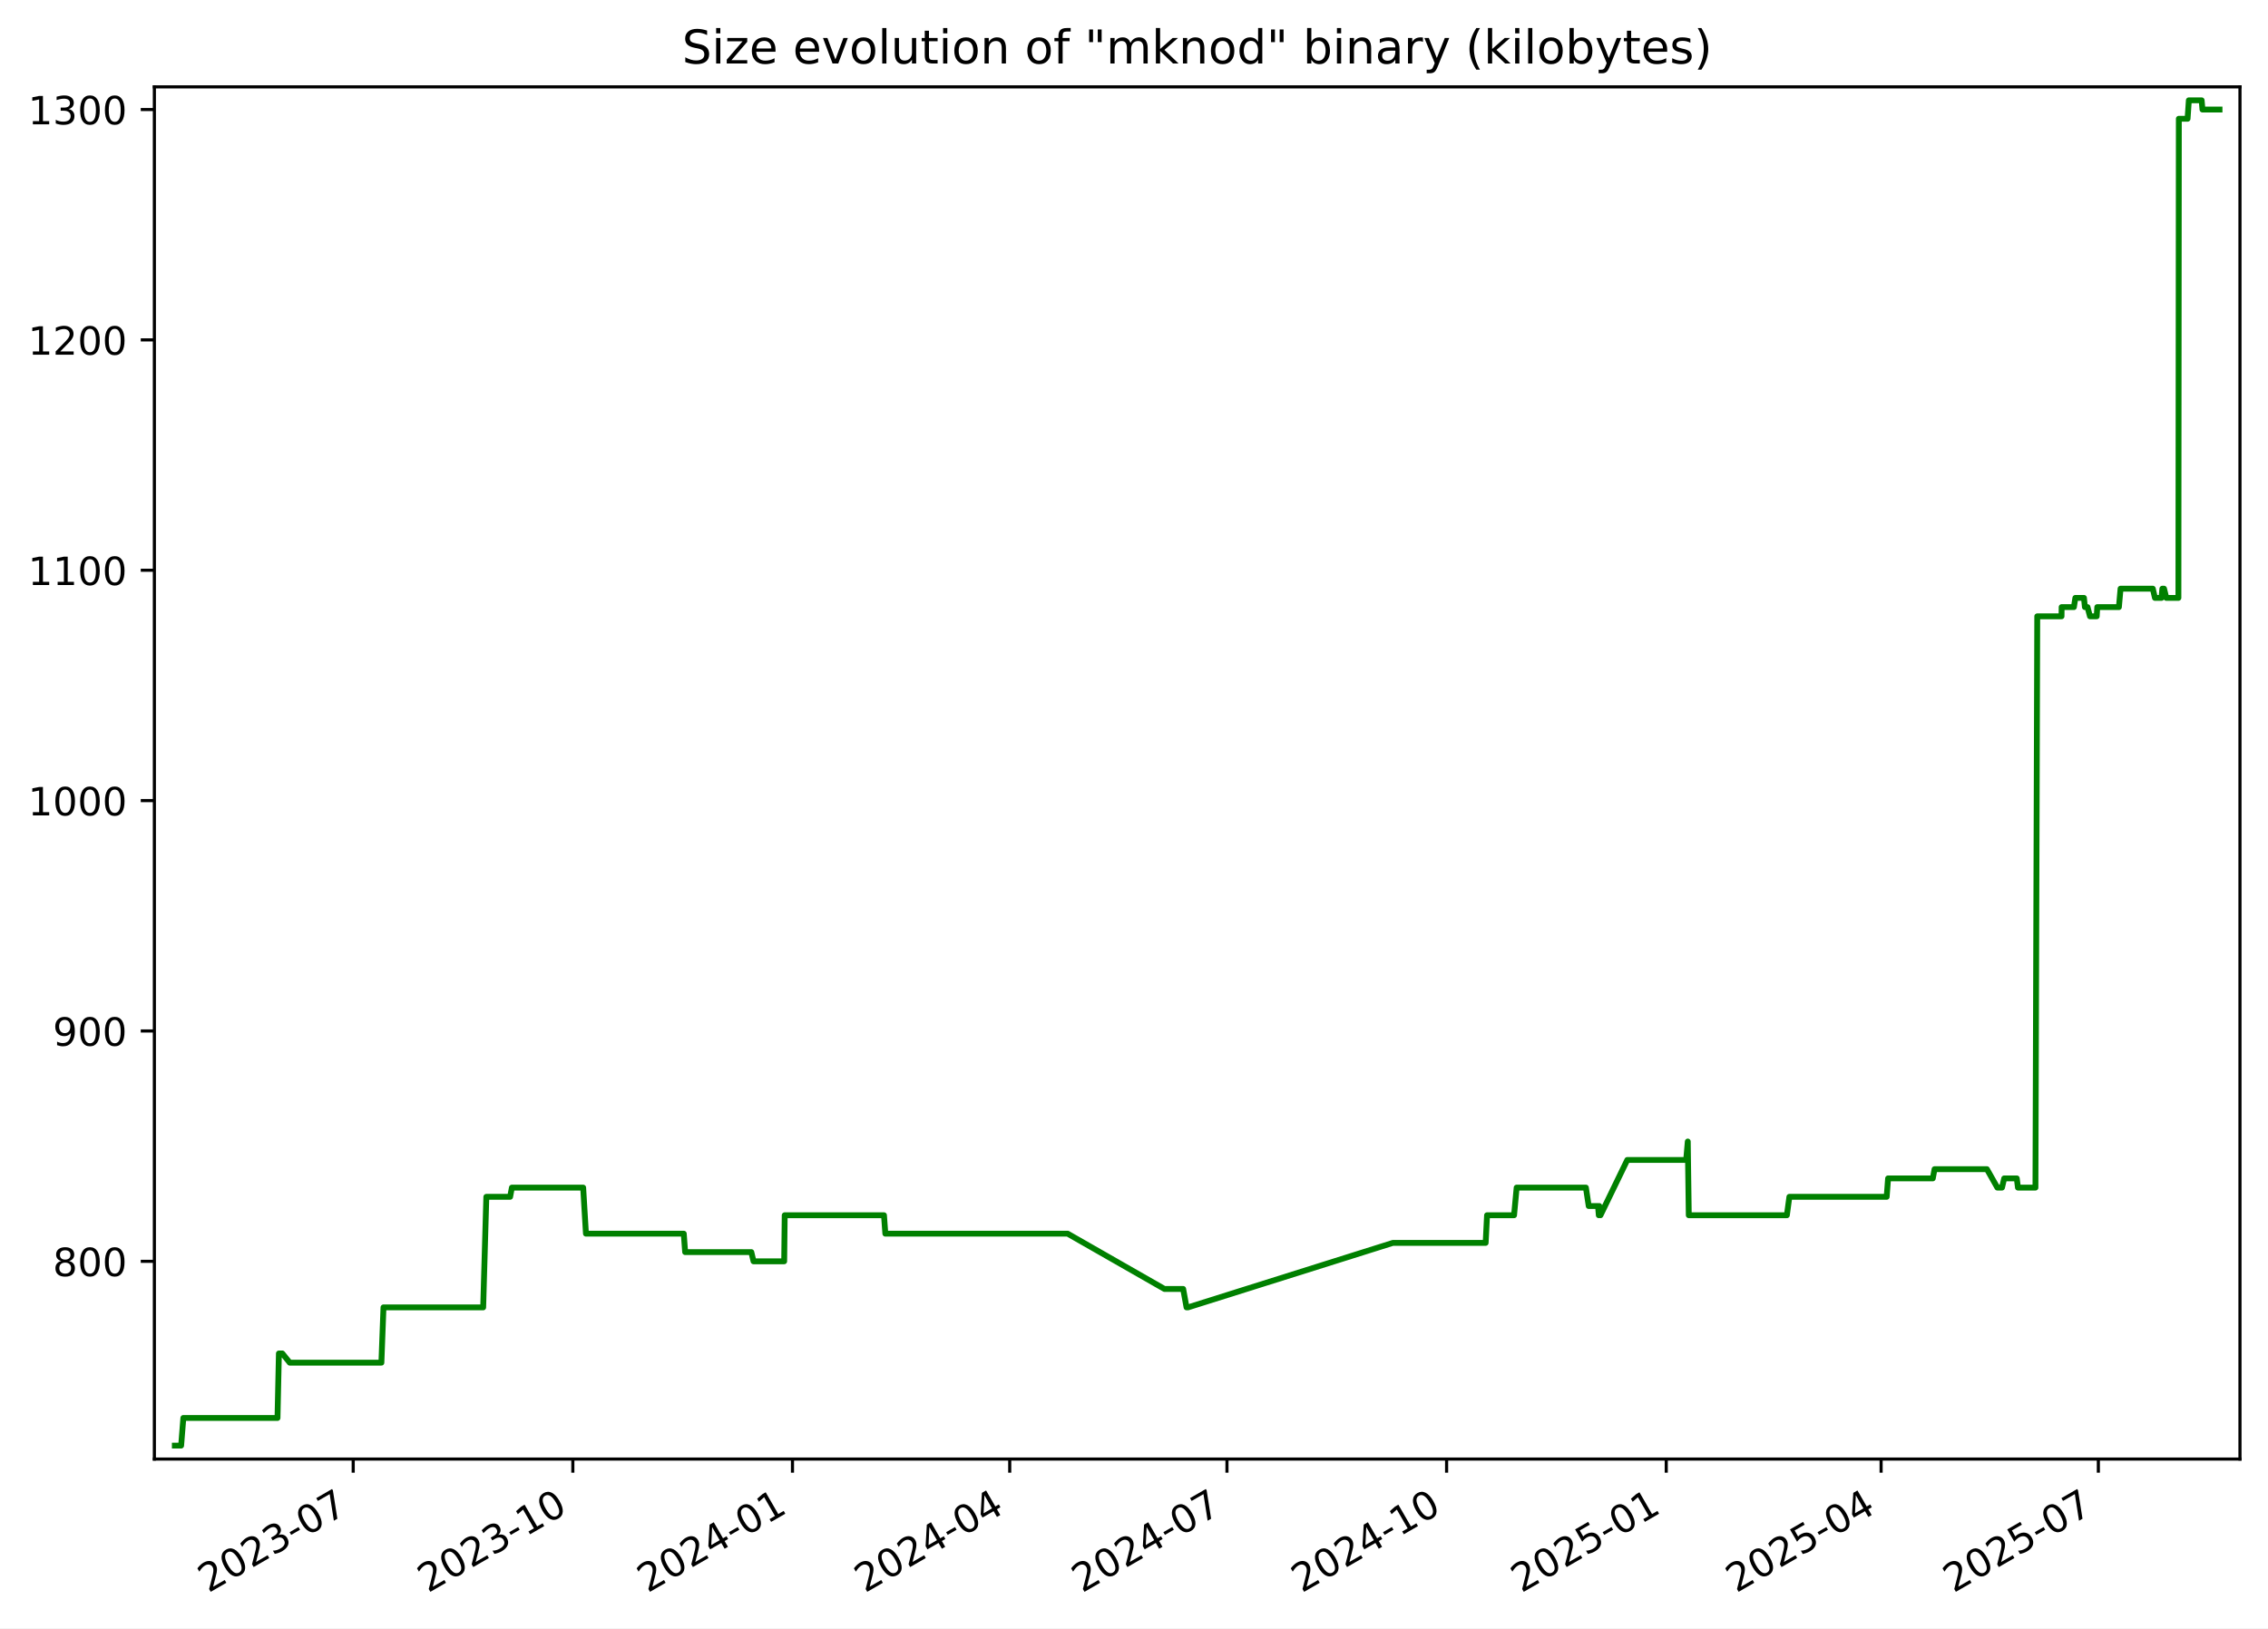
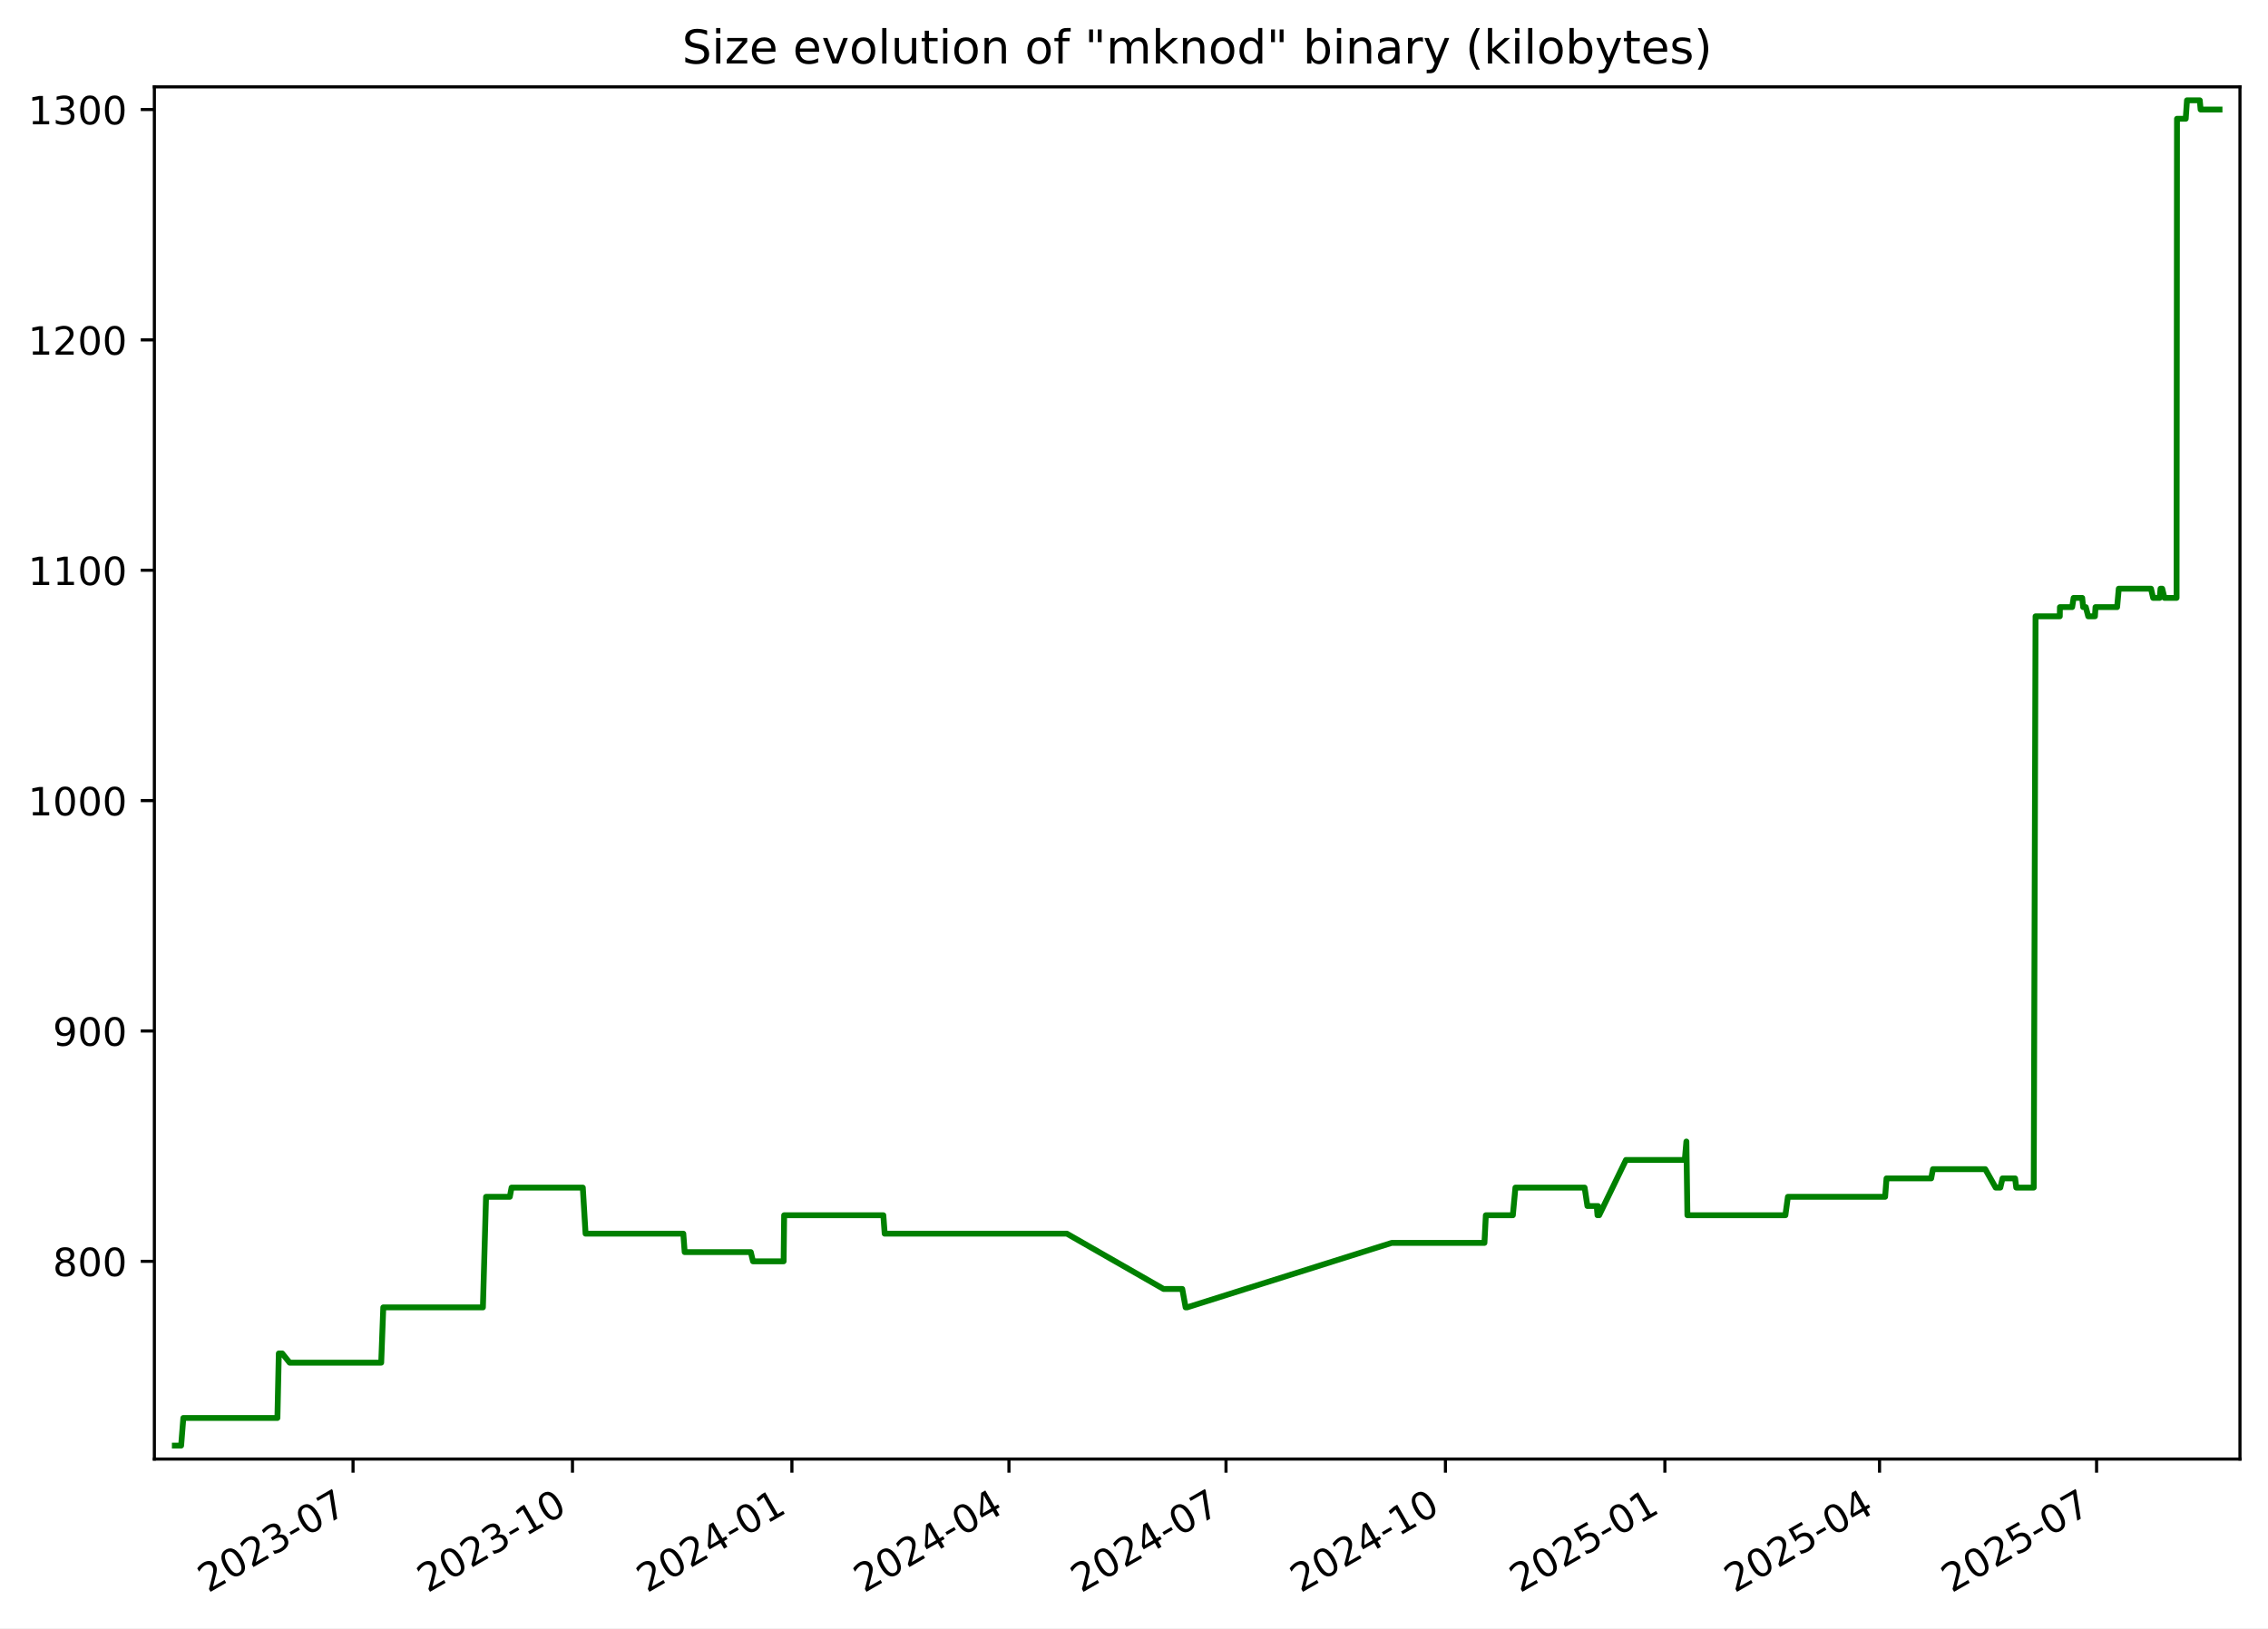
<svg xmlns="http://www.w3.org/2000/svg" xmlns:xlink="http://www.w3.org/1999/xlink" width="582.53pt" height="418.303pt" viewBox="0 0 582.53 418.303" version="1.1">
  <defs>
    <style type="text/css">*{stroke-linejoin: round; stroke-linecap: butt}</style>
  </defs>
  <g id="figure_1">
    <g id="patch_1">
      <path d="M -0 418.303  L 582.53 418.303  L 582.53 0  L -0 0  z " style="fill: #ffffff" />
    </g>
    <g id="axes_1">
      <g id="patch_2">
        <path d="M 39.65 374.83  L 575.33 374.83  L 575.33 22.318  L 39.65 22.318  z " style="fill: #ffffff" />
      </g>
      <g id="matplotlib.axis_1">
        <g id="xtick_1">
          <g id="line2d_1">
            <defs>
-               <path id="mc1a2df1ace" d="M 0 0  L 0 3.5  " style="stroke: #000000; stroke-width: 0.8" />
+               <path id="m0d1c4c9a43" d="M 0 0  L 0 3.5  " style="stroke: #000000; stroke-width: 0.8" />
            </defs>
            <g>
-               <use xlink:href="#mc1a2df1ace" x="90.719" y="374.83" style="stroke: #000000; stroke-width: 0.8" />
+               <use xlink:href="#m0d1c4c9a43" x="90.677" y="374.83" style="stroke: #000000; stroke-width: 0.8" />
            </g>
          </g>
          <g id="text_1">
-             <g transform="translate(53.49431 409.302) rotate(-30) scale(0.1 -0.1)">
+             <g transform="translate(53.45233 409.302) rotate(-30) scale(0.1 -0.1)">
              <defs>
                <path id="DejaVuSans-32" d="M 1228 531  L 3431 531  L 3431 0  L 469 0  L 469 531  Q 828 903 1448 1529  Q 2069 2156 2228 2338  Q 2531 2678 2651 2914  Q 2772 3150 2772 3378  Q 2772 3750 2511 3984  Q 2250 4219 1831 4219  Q 1534 4219 1204 4116  Q 875 4013 500 3803  L 500 4441  Q 881 4594 1212 4672  Q 1544 4750 1819 4750  Q 2544 4750 2975 4387  Q 3406 4025 3406 3419  Q 3406 3131 3298 2873  Q 3191 2616 2906 2266  Q 2828 2175 2409 1742  Q 1991 1309 1228 531  z " transform="scale(0.015625)" />
                <path id="DejaVuSans-30" d="M 2034 4250  Q 1547 4250 1301 3770  Q 1056 3291 1056 2328  Q 1056 1369 1301 889  Q 1547 409 2034 409  Q 2525 409 2770 889  Q 3016 1369 3016 2328  Q 3016 3291 2770 3770  Q 2525 4250 2034 4250  z M 2034 4750  Q 2819 4750 3233 4129  Q 3647 3509 3647 2328  Q 3647 1150 3233 529  Q 2819 -91 2034 -91  Q 1250 -91 836 529  Q 422 1150 422 2328  Q 422 3509 836 4129  Q 1250 4750 2034 4750  z " transform="scale(0.015625)" />
                <path id="DejaVuSans-33" d="M 2597 2516  Q 3050 2419 3304 2112  Q 3559 1806 3559 1356  Q 3559 666 3084 287  Q 2609 -91 1734 -91  Q 1441 -91 1130 -33  Q 819 25 488 141  L 488 750  Q 750 597 1062 519  Q 1375 441 1716 441  Q 2309 441 2620 675  Q 2931 909 2931 1356  Q 2931 1769 2642 2001  Q 2353 2234 1838 2234  L 1294 2234  L 1294 2753  L 1863 2753  Q 2328 2753 2575 2939  Q 2822 3125 2822 3475  Q 2822 3834 2567 4026  Q 2313 4219 1838 4219  Q 1578 4219 1281 4162  Q 984 4106 628 3988  L 628 4550  Q 988 4650 1302 4700  Q 1616 4750 1894 4750  Q 2613 4750 3031 4423  Q 3450 4097 3450 3541  Q 3450 3153 3228 2886  Q 3006 2619 2597 2516  z " transform="scale(0.015625)" />
                <path id="DejaVuSans-2d" d="M 313 2009  L 1997 2009  L 1997 1497  L 313 1497  L 313 2009  z " transform="scale(0.015625)" />
                <path id="DejaVuSans-37" d="M 525 4666  L 3525 4666  L 3525 4397  L 1831 0  L 1172 0  L 2766 4134  L 525 4134  L 525 4666  z " transform="scale(0.015625)" />
              </defs>
              <use xlink:href="#DejaVuSans-32" />
              <use xlink:href="#DejaVuSans-30" x="63.623" />
              <use xlink:href="#DejaVuSans-32" x="127.246" />
              <use xlink:href="#DejaVuSans-33" x="190.869" />
              <use xlink:href="#DejaVuSans-2d" x="254.492" />
              <use xlink:href="#DejaVuSans-30" x="290.576" />
              <use xlink:href="#DejaVuSans-37" x="354.199" />
            </g>
          </g>
        </g>
        <g id="xtick_2">
          <g id="line2d_2">
            <g>
-               <use xlink:href="#mc1a2df1ace" x="147.132" y="374.83" style="stroke: #000000; stroke-width: 0.8" />
+               <use xlink:href="#m0d1c4c9a43" x="147.038" y="374.83" style="stroke: #000000; stroke-width: 0.8" />
            </g>
          </g>
          <g id="text_2">
-             <g transform="translate(109.9071 409.302) rotate(-30) scale(0.1 -0.1)">
+             <g transform="translate(109.8135 409.302) rotate(-30) scale(0.1 -0.1)">
              <defs>
                <path id="DejaVuSans-31" d="M 794 531  L 1825 531  L 1825 4091  L 703 3866  L 703 4441  L 1819 4666  L 2450 4666  L 2450 531  L 3481 531  L 3481 0  L 794 0  L 794 531  z " transform="scale(0.015625)" />
              </defs>
              <use xlink:href="#DejaVuSans-32" />
              <use xlink:href="#DejaVuSans-30" x="63.623" />
              <use xlink:href="#DejaVuSans-32" x="127.246" />
              <use xlink:href="#DejaVuSans-33" x="190.869" />
              <use xlink:href="#DejaVuSans-2d" x="254.492" />
              <use xlink:href="#DejaVuSans-31" x="290.576" />
              <use xlink:href="#DejaVuSans-30" x="354.199" />
            </g>
          </g>
        </g>
        <g id="xtick_3">
          <g id="line2d_3">
            <g>
-               <use xlink:href="#mc1a2df1ace" x="203.545" y="374.83" style="stroke: #000000; stroke-width: 0.8" />
+               <use xlink:href="#m0d1c4c9a43" x="203.399" y="374.83" style="stroke: #000000; stroke-width: 0.8" />
            </g>
          </g>
          <g id="text_3">
-             <g transform="translate(166.3199 409.302) rotate(-30) scale(0.1 -0.1)">
+             <g transform="translate(166.1746 409.302) rotate(-30) scale(0.1 -0.1)">
              <defs>
                <path id="DejaVuSans-34" d="M 2419 4116  L 825 1625  L 2419 1625  L 2419 4116  z M 2253 4666  L 3047 4666  L 3047 1625  L 3713 1625  L 3713 1100  L 3047 1100  L 3047 0  L 2419 0  L 2419 1100  L 313 1100  L 313 1709  L 2253 4666  z " transform="scale(0.015625)" />
              </defs>
              <use xlink:href="#DejaVuSans-32" />
              <use xlink:href="#DejaVuSans-30" x="63.623" />
              <use xlink:href="#DejaVuSans-32" x="127.246" />
              <use xlink:href="#DejaVuSans-34" x="190.869" />
              <use xlink:href="#DejaVuSans-2d" x="254.492" />
              <use xlink:href="#DejaVuSans-30" x="290.576" />
              <use xlink:href="#DejaVuSans-31" x="354.199" />
            </g>
          </g>
        </g>
        <g id="xtick_4">
          <g id="line2d_4">
            <g>
-               <use xlink:href="#mc1a2df1ace" x="259.344" y="374.83" style="stroke: #000000; stroke-width: 0.8" />
+               <use xlink:href="#m0d1c4c9a43" x="259.148" y="374.83" style="stroke: #000000; stroke-width: 0.8" />
            </g>
          </g>
          <g id="text_4">
-             <g transform="translate(222.1195 409.302) rotate(-30) scale(0.1 -0.1)">
+             <g transform="translate(221.9231 409.302) rotate(-30) scale(0.1 -0.1)">
              <use xlink:href="#DejaVuSans-32" />
              <use xlink:href="#DejaVuSans-30" x="63.623" />
              <use xlink:href="#DejaVuSans-32" x="127.246" />
              <use xlink:href="#DejaVuSans-34" x="190.869" />
              <use xlink:href="#DejaVuSans-2d" x="254.492" />
              <use xlink:href="#DejaVuSans-30" x="290.576" />
              <use xlink:href="#DejaVuSans-34" x="354.199" />
            </g>
          </g>
        </g>
        <g id="xtick_5">
          <g id="line2d_5">
            <g>
-               <use xlink:href="#mc1a2df1ace" x="315.144" y="374.83" style="stroke: #000000; stroke-width: 0.8" />
+               <use xlink:href="#m0d1c4c9a43" x="314.896" y="374.83" style="stroke: #000000; stroke-width: 0.8" />
            </g>
          </g>
          <g id="text_5">
-             <g transform="translate(277.9192 409.302) rotate(-30) scale(0.1 -0.1)">
+             <g transform="translate(277.6716 409.302) rotate(-30) scale(0.1 -0.1)">
              <use xlink:href="#DejaVuSans-32" />
              <use xlink:href="#DejaVuSans-30" x="63.623" />
              <use xlink:href="#DejaVuSans-32" x="127.246" />
              <use xlink:href="#DejaVuSans-34" x="190.869" />
              <use xlink:href="#DejaVuSans-2d" x="254.492" />
              <use xlink:href="#DejaVuSans-30" x="290.576" />
              <use xlink:href="#DejaVuSans-37" x="354.199" />
            </g>
          </g>
        </g>
        <g id="xtick_6">
          <g id="line2d_6">
            <g>
-               <use xlink:href="#mc1a2df1ace" x="371.557" y="374.83" style="stroke: #000000; stroke-width: 0.8" />
+               <use xlink:href="#m0d1c4c9a43" x="371.258" y="374.83" style="stroke: #000000; stroke-width: 0.8" />
            </g>
          </g>
          <g id="text_6">
-             <g transform="translate(334.332 409.302) rotate(-30) scale(0.1 -0.1)">
+             <g transform="translate(334.0327 409.302) rotate(-30) scale(0.1 -0.1)">
              <use xlink:href="#DejaVuSans-32" />
              <use xlink:href="#DejaVuSans-30" x="63.623" />
              <use xlink:href="#DejaVuSans-32" x="127.246" />
              <use xlink:href="#DejaVuSans-34" x="190.869" />
              <use xlink:href="#DejaVuSans-2d" x="254.492" />
              <use xlink:href="#DejaVuSans-31" x="290.576" />
              <use xlink:href="#DejaVuSans-30" x="354.199" />
            </g>
          </g>
        </g>
        <g id="xtick_7">
          <g id="line2d_7">
            <g>
-               <use xlink:href="#mc1a2df1ace" x="427.97" y="374.83" style="stroke: #000000; stroke-width: 0.8" />
+               <use xlink:href="#m0d1c4c9a43" x="427.619" y="374.83" style="stroke: #000000; stroke-width: 0.8" />
            </g>
          </g>
          <g id="text_7">
-             <g transform="translate(390.7448 409.302) rotate(-30) scale(0.1 -0.1)">
+             <g transform="translate(390.3938 409.302) rotate(-30) scale(0.1 -0.1)">
              <defs>
                <path id="DejaVuSans-35" d="M 691 4666  L 3169 4666  L 3169 4134  L 1269 4134  L 1269 2991  Q 1406 3038 1543 3061  Q 1681 3084 1819 3084  Q 2600 3084 3056 2656  Q 3513 2228 3513 1497  Q 3513 744 3044 326  Q 2575 -91 1722 -91  Q 1428 -91 1123 -41  Q 819 9 494 109  L 494 744  Q 775 591 1075 516  Q 1375 441 1709 441  Q 2250 441 2565 725  Q 2881 1009 2881 1497  Q 2881 1984 2565 2268  Q 2250 2553 1709 2553  Q 1456 2553 1204 2497  Q 953 2441 691 2322  L 691 4666  z " transform="scale(0.015625)" />
              </defs>
              <use xlink:href="#DejaVuSans-32" />
              <use xlink:href="#DejaVuSans-30" x="63.623" />
              <use xlink:href="#DejaVuSans-32" x="127.246" />
              <use xlink:href="#DejaVuSans-35" x="190.869" />
              <use xlink:href="#DejaVuSans-2d" x="254.492" />
              <use xlink:href="#DejaVuSans-30" x="290.576" />
              <use xlink:href="#DejaVuSans-31" x="354.199" />
            </g>
          </g>
        </g>
        <g id="xtick_8">
          <g id="line2d_8">
            <g>
-               <use xlink:href="#mc1a2df1ace" x="483.156" y="374.83" style="stroke: #000000; stroke-width: 0.8" />
+               <use xlink:href="#m0d1c4c9a43" x="482.755" y="374.83" style="stroke: #000000; stroke-width: 0.8" />
            </g>
          </g>
          <g id="text_8">
-             <g transform="translate(445.9312 409.302) rotate(-30) scale(0.1 -0.1)">
+             <g transform="translate(445.5297 409.302) rotate(-30) scale(0.1 -0.1)">
              <use xlink:href="#DejaVuSans-32" />
              <use xlink:href="#DejaVuSans-30" x="63.623" />
              <use xlink:href="#DejaVuSans-32" x="127.246" />
              <use xlink:href="#DejaVuSans-35" x="190.869" />
              <use xlink:href="#DejaVuSans-2d" x="254.492" />
              <use xlink:href="#DejaVuSans-30" x="290.576" />
              <use xlink:href="#DejaVuSans-34" x="354.199" />
            </g>
          </g>
        </g>
        <g id="xtick_9">
          <g id="line2d_9">
            <g>
-               <use xlink:href="#mc1a2df1ace" x="538.956" y="374.83" style="stroke: #000000; stroke-width: 0.8" />
+               <use xlink:href="#m0d1c4c9a43" x="538.503" y="374.83" style="stroke: #000000; stroke-width: 0.8" />
            </g>
          </g>
          <g id="text_9">
-             <g transform="translate(501.7308 409.302) rotate(-30) scale(0.1 -0.1)">
+             <g transform="translate(501.2782 409.302) rotate(-30) scale(0.1 -0.1)">
              <use xlink:href="#DejaVuSans-32" />
              <use xlink:href="#DejaVuSans-30" x="63.623" />
              <use xlink:href="#DejaVuSans-32" x="127.246" />
              <use xlink:href="#DejaVuSans-35" x="190.869" />
              <use xlink:href="#DejaVuSans-2d" x="254.492" />
              <use xlink:href="#DejaVuSans-30" x="290.576" />
              <use xlink:href="#DejaVuSans-37" x="354.199" />
            </g>
          </g>
        </g>
      </g>
      <g id="matplotlib.axis_2">
        <g id="ytick_1">
          <g id="line2d_10">
            <defs>
-               <path id="m6c79d71eb6" d="M 0 0  L -3.5 0  " style="stroke: #000000; stroke-width: 0.8" />
+               <path id="mef02dd9129" d="M 0 0  L -3.5 0  " style="stroke: #000000; stroke-width: 0.8" />
            </defs>
            <g>
-               <use xlink:href="#m6c79d71eb6" x="39.65" y="324.032" style="stroke: #000000; stroke-width: 0.8" />
+               <use xlink:href="#mef02dd9129" x="39.65" y="324.032" style="stroke: #000000; stroke-width: 0.8" />
            </g>
          </g>
          <g id="text_10">
            <g transform="translate(13.5625 327.8309) scale(0.1 -0.1)">
              <defs>
                <path id="DejaVuSans-38" d="M 2034 2216  Q 1584 2216 1326 1975  Q 1069 1734 1069 1313  Q 1069 891 1326 650  Q 1584 409 2034 409  Q 2484 409 2743 651  Q 3003 894 3003 1313  Q 3003 1734 2745 1975  Q 2488 2216 2034 2216  z M 1403 2484  Q 997 2584 770 2862  Q 544 3141 544 3541  Q 544 4100 942 4425  Q 1341 4750 2034 4750  Q 2731 4750 3128 4425  Q 3525 4100 3525 3541  Q 3525 3141 3298 2862  Q 3072 2584 2669 2484  Q 3125 2378 3379 2068  Q 3634 1759 3634 1313  Q 3634 634 3220 271  Q 2806 -91 2034 -91  Q 1263 -91 848 271  Q 434 634 434 1313  Q 434 1759 690 2068  Q 947 2378 1403 2484  z M 1172 3481  Q 1172 3119 1398 2916  Q 1625 2713 2034 2713  Q 2441 2713 2670 2916  Q 2900 3119 2900 3481  Q 2900 3844 2670 4047  Q 2441 4250 2034 4250  Q 1625 4250 1398 4047  Q 1172 3844 1172 3481  z " transform="scale(0.015625)" />
              </defs>
              <use xlink:href="#DejaVuSans-38" />
              <use xlink:href="#DejaVuSans-30" x="63.623" />
              <use xlink:href="#DejaVuSans-30" x="127.246" />
            </g>
          </g>
        </g>
        <g id="ytick_2">
          <g id="line2d_11">
            <g>
-               <use xlink:href="#m6c79d71eb6" x="39.65" y="264.854" style="stroke: #000000; stroke-width: 0.8" />
+               <use xlink:href="#mef02dd9129" x="39.65" y="264.854" style="stroke: #000000; stroke-width: 0.8" />
            </g>
          </g>
          <g id="text_11">
            <g transform="translate(13.5625 268.6528) scale(0.1 -0.1)">
              <defs>
                <path id="DejaVuSans-39" d="M 703 97  L 703 672  Q 941 559 1184 500  Q 1428 441 1663 441  Q 2288 441 2617 861  Q 2947 1281 2994 2138  Q 2813 1869 2534 1725  Q 2256 1581 1919 1581  Q 1219 1581 811 2004  Q 403 2428 403 3163  Q 403 3881 828 4315  Q 1253 4750 1959 4750  Q 2769 4750 3195 4129  Q 3622 3509 3622 2328  Q 3622 1225 3098 567  Q 2575 -91 1691 -91  Q 1453 -91 1209 -44  Q 966 3 703 97  z M 1959 2075  Q 2384 2075 2632 2365  Q 2881 2656 2881 3163  Q 2881 3666 2632 3958  Q 2384 4250 1959 4250  Q 1534 4250 1286 3958  Q 1038 3666 1038 3163  Q 1038 2656 1286 2365  Q 1534 2075 1959 2075  z " transform="scale(0.015625)" />
              </defs>
              <use xlink:href="#DejaVuSans-39" />
              <use xlink:href="#DejaVuSans-30" x="63.623" />
              <use xlink:href="#DejaVuSans-30" x="127.246" />
            </g>
          </g>
        </g>
        <g id="ytick_3">
          <g id="line2d_12">
            <g>
-               <use xlink:href="#m6c79d71eb6" x="39.65" y="205.675" style="stroke: #000000; stroke-width: 0.8" />
+               <use xlink:href="#mef02dd9129" x="39.65" y="205.675" style="stroke: #000000; stroke-width: 0.8" />
            </g>
          </g>
          <g id="text_12">
            <g transform="translate(7.2 209.4747) scale(0.1 -0.1)">
              <use xlink:href="#DejaVuSans-31" />
              <use xlink:href="#DejaVuSans-30" x="63.623" />
              <use xlink:href="#DejaVuSans-30" x="127.246" />
              <use xlink:href="#DejaVuSans-30" x="190.869" />
            </g>
          </g>
        </g>
        <g id="ytick_4">
          <g id="line2d_13">
            <g>
-               <use xlink:href="#m6c79d71eb6" x="39.65" y="146.497" style="stroke: #000000; stroke-width: 0.8" />
+               <use xlink:href="#mef02dd9129" x="39.65" y="146.497" style="stroke: #000000; stroke-width: 0.8" />
            </g>
          </g>
          <g id="text_13">
            <g transform="translate(7.2 150.2966) scale(0.1 -0.1)">
              <use xlink:href="#DejaVuSans-31" />
              <use xlink:href="#DejaVuSans-31" x="63.623" />
              <use xlink:href="#DejaVuSans-30" x="127.246" />
              <use xlink:href="#DejaVuSans-30" x="190.869" />
            </g>
          </g>
        </g>
        <g id="ytick_5">
          <g id="line2d_14">
            <g>
-               <use xlink:href="#m6c79d71eb6" x="39.65" y="87.319" style="stroke: #000000; stroke-width: 0.8" />
+               <use xlink:href="#mef02dd9129" x="39.65" y="87.319" style="stroke: #000000; stroke-width: 0.8" />
            </g>
          </g>
          <g id="text_14">
            <g transform="translate(7.2 91.11855) scale(0.1 -0.1)">
              <use xlink:href="#DejaVuSans-31" />
              <use xlink:href="#DejaVuSans-32" x="63.623" />
              <use xlink:href="#DejaVuSans-30" x="127.246" />
              <use xlink:href="#DejaVuSans-30" x="190.869" />
            </g>
          </g>
        </g>
        <g id="ytick_6">
          <g id="line2d_15">
            <g>
-               <use xlink:href="#m6c79d71eb6" x="39.65" y="28.141" style="stroke: #000000; stroke-width: 0.8" />
+               <use xlink:href="#mef02dd9129" x="39.65" y="28.141" style="stroke: #000000; stroke-width: 0.8" />
            </g>
          </g>
          <g id="text_15">
            <g transform="translate(7.2 31.94047) scale(0.1 -0.1)">
              <use xlink:href="#DejaVuSans-31" />
              <use xlink:href="#DejaVuSans-33" x="63.623" />
              <use xlink:href="#DejaVuSans-30" x="127.246" />
              <use xlink:href="#DejaVuSans-30" x="190.869" />
            </g>
          </g>
        </g>
      </g>
      <g id="line2d_16">
-         <path d="M 44.902 371.374  L 46.525 371.374  L 47.093 364.273  L 71.277 364.273  L 71.636 347.703  L 72.512 347.703  L 74.423 350.07  L 97.961 350.07  L 98.495 335.867  L 124.106 335.867  L 124.913 307.462  L 131.024 307.462  L 131.474 305.095  L 149.787 305.095  L 150.498 316.93  L 175.626 316.93  L 175.977 321.665  L 192.975 321.665  L 193.543 324.032  L 201.417 324.032  L 201.549 312.196  L 227.051 312.196  L 227.396 316.93  L 274.233 316.93  L 299.086 331.133  L 303.895 331.133  L 304.759 335.867  L 305.132 335.867  L 357.751 319.297  L 381.586 319.297  L 381.943 312.196  L 388.884 312.196  L 389.547 305.095  L 407.337 305.095  L 408.057 309.829  L 410.452 309.829  L 410.647 312.196  L 410.782 309.829  L 411.076 312.196  L 417.963 297.993  L 433.093 297.993  L 433.502 293.259  L 433.759 312.196  L 458.953 312.196  L 459.597 307.462  L 484.59 307.462  L 484.951 302.728  L 496.436 302.728  L 496.884 300.36  L 510.334 300.36  L 513.013 305.095  L 514.208 305.095  L 514.772 302.728  L 518.009 302.728  L 518.303 305.095  L 522.799 305.095  L 523.264 158.333  L 529.499 158.333  L 529.527 155.966  L 532.677 155.966  L 533.049 153.599  L 535.26 153.599  L 535.497 155.966  L 536.179 155.966  L 536.805 158.333  L 538.534 158.333  L 538.678 155.966  L 544.236 155.966  L 544.658 151.232  L 552.943 151.232  L 553.493 153.599  L 555.173 153.599  L 555.394 151.232  L 555.827 151.232  L 556.406 153.599  L 559.52 153.599  L 559.63 30.508  L 561.875 30.508  L 562.198 25.774  L 565.488 25.774  L 565.698 28.141  L 570.078 28.141  L 570.078 28.141  " clip-path="url(#pfd5372732e)" style="fill: none; stroke: #008000; stroke-width: 1.5; stroke-linecap: square" />
+         <path d="M 44.902 371.374  L 46.524 371.374  L 47.091 364.273  L 71.253 364.273  L 71.611 347.703  L 72.487 347.703  L 74.396 350.07  L 97.912 350.07  L 98.445 335.867  L 124.033 335.867  L 124.84 307.462  L 130.945 307.462  L 131.395 305.095  L 149.691 305.095  L 150.401 316.93  L 175.506 316.93  L 175.857 321.665  L 192.839 321.665  L 193.407 324.032  L 201.273 324.032  L 201.406 312.196  L 226.884 312.196  L 227.228 316.93  L 274.023 316.93  L 298.853 331.133  L 303.658 331.133  L 304.521 335.867  L 304.894 335.867  L 357.464 319.297  L 381.278 319.297  L 381.635 312.196  L 388.569 312.196  L 389.232 305.095  L 407.005 305.095  L 407.724 309.829  L 410.117 309.829  L 410.312 312.196  L 410.447 309.829  L 410.74 312.196  L 417.622 297.993  L 432.737 297.993  L 433.146 293.259  L 433.403 312.196  L 458.573 312.196  L 459.217 307.462  L 484.187 307.462  L 484.548 302.728  L 496.022 302.728  L 496.469 300.36  L 509.908 300.36  L 512.585 305.095  L 513.778 305.095  L 514.341 302.728  L 517.575 302.728  L 517.87 305.095  L 522.361 305.095  L 522.826 158.333  L 529.055 158.333  L 529.083 155.966  L 532.23 155.966  L 532.602 153.599  L 534.811 153.599  L 535.047 155.966  L 535.729 155.966  L 536.355 158.333  L 538.082 158.333  L 538.225 155.966  L 543.779 155.966  L 544.2 151.232  L 552.478 151.232  L 553.027 153.599  L 554.705 153.599  L 554.926 151.232  L 555.359 151.232  L 555.937 153.599  L 559.049 153.599  L 559.158 30.508  L 561.401 30.508  L 561.724 25.774  L 565.011 25.774  L 565.221 28.141  L 570.078 28.141  L 570.078 28.141  " clip-path="url(#pd98f9665fd)" style="fill: none; stroke: #008000; stroke-width: 1.5; stroke-linecap: square" />
      </g>
      <g id="patch_3">
        <path d="M 39.65 374.83  L 39.65 22.318  " style="fill: none; stroke: #000000; stroke-width: 0.8; stroke-linejoin: miter; stroke-linecap: square" />
      </g>
      <g id="patch_4">
        <path d="M 575.33 374.83  L 575.33 22.318  " style="fill: none; stroke: #000000; stroke-width: 0.8; stroke-linejoin: miter; stroke-linecap: square" />
      </g>
      <g id="patch_5">
        <path d="M 39.65 374.83  L 575.33 374.83  " style="fill: none; stroke: #000000; stroke-width: 0.8; stroke-linejoin: miter; stroke-linecap: square" />
      </g>
      <g id="patch_6">
        <path d="M 39.65 22.318  L 575.33 22.318  " style="fill: none; stroke: #000000; stroke-width: 0.8; stroke-linejoin: miter; stroke-linecap: square" />
      </g>
      <g id="text_16">
        <g transform="translate(175.1928 16.31812) scale(0.12 -0.12)">
          <defs>
            <path id="DejaVuSans-53" d="M 3425 4513  L 3425 3897  Q 3066 4069 2747 4153  Q 2428 4238 2131 4238  Q 1616 4238 1336 4038  Q 1056 3838 1056 3469  Q 1056 3159 1242 3001  Q 1428 2844 1947 2747  L 2328 2669  Q 3034 2534 3370 2195  Q 3706 1856 3706 1288  Q 3706 609 3251 259  Q 2797 -91 1919 -91  Q 1588 -91 1214 -16  Q 841 59 441 206  L 441 856  Q 825 641 1194 531  Q 1563 422 1919 422  Q 2459 422 2753 634  Q 3047 847 3047 1241  Q 3047 1584 2836 1778  Q 2625 1972 2144 2069  L 1759 2144  Q 1053 2284 737 2584  Q 422 2884 422 3419  Q 422 4038 858 4394  Q 1294 4750 2059 4750  Q 2388 4750 2728 4690  Q 3069 4631 3425 4513  z " transform="scale(0.015625)" />
            <path id="DejaVuSans-69" d="M 603 3500  L 1178 3500  L 1178 0  L 603 0  L 603 3500  z M 603 4863  L 1178 4863  L 1178 4134  L 603 4134  L 603 4863  z " transform="scale(0.015625)" />
            <path id="DejaVuSans-7a" d="M 353 3500  L 3084 3500  L 3084 2975  L 922 459  L 3084 459  L 3084 0  L 275 0  L 275 525  L 2438 3041  L 353 3041  L 353 3500  z " transform="scale(0.015625)" />
            <path id="DejaVuSans-65" d="M 3597 1894  L 3597 1613  L 953 1613  Q 991 1019 1311 708  Q 1631 397 2203 397  Q 2534 397 2845 478  Q 3156 559 3463 722  L 3463 178  Q 3153 47 2828 -22  Q 2503 -91 2169 -91  Q 1331 -91 842 396  Q 353 884 353 1716  Q 353 2575 817 3079  Q 1281 3584 2069 3584  Q 2775 3584 3186 3129  Q 3597 2675 3597 1894  z M 3022 2063  Q 3016 2534 2758 2815  Q 2500 3097 2075 3097  Q 1594 3097 1305 2825  Q 1016 2553 972 2059  L 3022 2063  z " transform="scale(0.015625)" />
            <path id="DejaVuSans-20" transform="scale(0.015625)" />
            <path id="DejaVuSans-76" d="M 191 3500  L 800 3500  L 1894 563  L 2988 3500  L 3597 3500  L 2284 0  L 1503 0  L 191 3500  z " transform="scale(0.015625)" />
            <path id="DejaVuSans-6f" d="M 1959 3097  Q 1497 3097 1228 2736  Q 959 2375 959 1747  Q 959 1119 1226 758  Q 1494 397 1959 397  Q 2419 397 2687 759  Q 2956 1122 2956 1747  Q 2956 2369 2687 2733  Q 2419 3097 1959 3097  z M 1959 3584  Q 2709 3584 3137 3096  Q 3566 2609 3566 1747  Q 3566 888 3137 398  Q 2709 -91 1959 -91  Q 1206 -91 779 398  Q 353 888 353 1747  Q 353 2609 779 3096  Q 1206 3584 1959 3584  z " transform="scale(0.015625)" />
            <path id="DejaVuSans-6c" d="M 603 4863  L 1178 4863  L 1178 0  L 603 0  L 603 4863  z " transform="scale(0.015625)" />
            <path id="DejaVuSans-75" d="M 544 1381  L 544 3500  L 1119 3500  L 1119 1403  Q 1119 906 1312 657  Q 1506 409 1894 409  Q 2359 409 2629 706  Q 2900 1003 2900 1516  L 2900 3500  L 3475 3500  L 3475 0  L 2900 0  L 2900 538  Q 2691 219 2414 64  Q 2138 -91 1772 -91  Q 1169 -91 856 284  Q 544 659 544 1381  z M 1991 3584  L 1991 3584  z " transform="scale(0.015625)" />
            <path id="DejaVuSans-74" d="M 1172 4494  L 1172 3500  L 2356 3500  L 2356 3053  L 1172 3053  L 1172 1153  Q 1172 725 1289 603  Q 1406 481 1766 481  L 2356 481  L 2356 0  L 1766 0  Q 1100 0 847 248  Q 594 497 594 1153  L 594 3053  L 172 3053  L 172 3500  L 594 3500  L 594 4494  L 1172 4494  z " transform="scale(0.015625)" />
            <path id="DejaVuSans-6e" d="M 3513 2113  L 3513 0  L 2938 0  L 2938 2094  Q 2938 2591 2744 2837  Q 2550 3084 2163 3084  Q 1697 3084 1428 2787  Q 1159 2491 1159 1978  L 1159 0  L 581 0  L 581 3500  L 1159 3500  L 1159 2956  Q 1366 3272 1645 3428  Q 1925 3584 2291 3584  Q 2894 3584 3203 3211  Q 3513 2838 3513 2113  z " transform="scale(0.015625)" />
            <path id="DejaVuSans-66" d="M 2375 4863  L 2375 4384  L 1825 4384  Q 1516 4384 1395 4259  Q 1275 4134 1275 3809  L 1275 3500  L 2222 3500  L 2222 3053  L 1275 3053  L 1275 0  L 697 0  L 697 3053  L 147 3053  L 147 3500  L 697 3500  L 697 3744  Q 697 4328 969 4595  Q 1241 4863 1831 4863  L 2375 4863  z " transform="scale(0.015625)" />
            <path id="DejaVuSans-22" d="M 1147 4666  L 1147 2931  L 616 2931  L 616 4666  L 1147 4666  z M 2328 4666  L 2328 2931  L 1797 2931  L 1797 4666  L 2328 4666  z " transform="scale(0.015625)" />
            <path id="DejaVuSans-6d" d="M 3328 2828  Q 3544 3216 3844 3400  Q 4144 3584 4550 3584  Q 5097 3584 5394 3201  Q 5691 2819 5691 2113  L 5691 0  L 5113 0  L 5113 2094  Q 5113 2597 4934 2840  Q 4756 3084 4391 3084  Q 3944 3084 3684 2787  Q 3425 2491 3425 1978  L 3425 0  L 2847 0  L 2847 2094  Q 2847 2600 2669 2842  Q 2491 3084 2119 3084  Q 1678 3084 1418 2786  Q 1159 2488 1159 1978  L 1159 0  L 581 0  L 581 3500  L 1159 3500  L 1159 2956  Q 1356 3278 1631 3431  Q 1906 3584 2284 3584  Q 2666 3584 2933 3390  Q 3200 3197 3328 2828  z " transform="scale(0.015625)" />
            <path id="DejaVuSans-6b" d="M 581 4863  L 1159 4863  L 1159 1991  L 2875 3500  L 3609 3500  L 1753 1863  L 3688 0  L 2938 0  L 1159 1709  L 1159 0  L 581 0  L 581 4863  z " transform="scale(0.015625)" />
            <path id="DejaVuSans-64" d="M 2906 2969  L 2906 4863  L 3481 4863  L 3481 0  L 2906 0  L 2906 525  Q 2725 213 2448 61  Q 2172 -91 1784 -91  Q 1150 -91 751 415  Q 353 922 353 1747  Q 353 2572 751 3078  Q 1150 3584 1784 3584  Q 2172 3584 2448 3432  Q 2725 3281 2906 2969  z M 947 1747  Q 947 1113 1208 752  Q 1469 391 1925 391  Q 2381 391 2643 752  Q 2906 1113 2906 1747  Q 2906 2381 2643 2742  Q 2381 3103 1925 3103  Q 1469 3103 1208 2742  Q 947 2381 947 1747  z " transform="scale(0.015625)" />
            <path id="DejaVuSans-62" d="M 3116 1747  Q 3116 2381 2855 2742  Q 2594 3103 2138 3103  Q 1681 3103 1420 2742  Q 1159 2381 1159 1747  Q 1159 1113 1420 752  Q 1681 391 2138 391  Q 2594 391 2855 752  Q 3116 1113 3116 1747  z M 1159 2969  Q 1341 3281 1617 3432  Q 1894 3584 2278 3584  Q 2916 3584 3314 3078  Q 3713 2572 3713 1747  Q 3713 922 3314 415  Q 2916 -91 2278 -91  Q 1894 -91 1617 61  Q 1341 213 1159 525  L 1159 0  L 581 0  L 581 4863  L 1159 4863  L 1159 2969  z " transform="scale(0.015625)" />
            <path id="DejaVuSans-61" d="M 2194 1759  Q 1497 1759 1228 1600  Q 959 1441 959 1056  Q 959 750 1161 570  Q 1363 391 1709 391  Q 2188 391 2477 730  Q 2766 1069 2766 1631  L 2766 1759  L 2194 1759  z M 3341 1997  L 3341 0  L 2766 0  L 2766 531  Q 2569 213 2275 61  Q 1981 -91 1556 -91  Q 1019 -91 701 211  Q 384 513 384 1019  Q 384 1609 779 1909  Q 1175 2209 1959 2209  L 2766 2209  L 2766 2266  Q 2766 2663 2505 2880  Q 2244 3097 1772 3097  Q 1472 3097 1187 3025  Q 903 2953 641 2809  L 641 3341  Q 956 3463 1253 3523  Q 1550 3584 1831 3584  Q 2591 3584 2966 3190  Q 3341 2797 3341 1997  z " transform="scale(0.015625)" />
            <path id="DejaVuSans-72" d="M 2631 2963  Q 2534 3019 2420 3045  Q 2306 3072 2169 3072  Q 1681 3072 1420 2755  Q 1159 2438 1159 1844  L 1159 0  L 581 0  L 581 3500  L 1159 3500  L 1159 2956  Q 1341 3275 1631 3429  Q 1922 3584 2338 3584  Q 2397 3584 2469 3576  Q 2541 3569 2628 3553  L 2631 2963  z " transform="scale(0.015625)" />
            <path id="DejaVuSans-79" d="M 2059 -325  Q 1816 -950 1584 -1140  Q 1353 -1331 966 -1331  L 506 -1331  L 506 -850  L 844 -850  Q 1081 -850 1212 -737  Q 1344 -625 1503 -206  L 1606 56  L 191 3500  L 800 3500  L 1894 763  L 2988 3500  L 3597 3500  L 2059 -325  z " transform="scale(0.015625)" />
            <path id="DejaVuSans-28" d="M 1984 4856  Q 1566 4138 1362 3434  Q 1159 2731 1159 2009  Q 1159 1288 1364 580  Q 1569 -128 1984 -844  L 1484 -844  Q 1016 -109 783 600  Q 550 1309 550 2009  Q 550 2706 781 3412  Q 1013 4119 1484 4856  L 1984 4856  z " transform="scale(0.015625)" />
            <path id="DejaVuSans-73" d="M 2834 3397  L 2834 2853  Q 2591 2978 2328 3040  Q 2066 3103 1784 3103  Q 1356 3103 1142 2972  Q 928 2841 928 2578  Q 928 2378 1081 2264  Q 1234 2150 1697 2047  L 1894 2003  Q 2506 1872 2764 1633  Q 3022 1394 3022 966  Q 3022 478 2636 193  Q 2250 -91 1575 -91  Q 1294 -91 989 -36  Q 684 19 347 128  L 347 722  Q 666 556 975 473  Q 1284 391 1588 391  Q 1994 391 2212 530  Q 2431 669 2431 922  Q 2431 1156 2273 1281  Q 2116 1406 1581 1522  L 1381 1569  Q 847 1681 609 1914  Q 372 2147 372 2553  Q 372 3047 722 3315  Q 1072 3584 1716 3584  Q 2034 3584 2315 3537  Q 2597 3491 2834 3397  z " transform="scale(0.015625)" />
            <path id="DejaVuSans-29" d="M 513 4856  L 1013 4856  Q 1481 4119 1714 3412  Q 1947 2706 1947 2009  Q 1947 1309 1714 600  Q 1481 -109 1013 -844  L 513 -844  Q 928 -128 1133 580  Q 1338 1288 1338 2009  Q 1338 2731 1133 3434  Q 928 4138 513 4856  z " transform="scale(0.015625)" />
          </defs>
          <use xlink:href="#DejaVuSans-53" />
          <use xlink:href="#DejaVuSans-69" x="63.477" />
          <use xlink:href="#DejaVuSans-7a" x="91.26" />
          <use xlink:href="#DejaVuSans-65" x="143.75" />
          <use xlink:href="#DejaVuSans-20" x="205.273" />
          <use xlink:href="#DejaVuSans-65" x="237.061" />
          <use xlink:href="#DejaVuSans-76" x="298.584" />
          <use xlink:href="#DejaVuSans-6f" x="357.764" />
          <use xlink:href="#DejaVuSans-6c" x="418.945" />
          <use xlink:href="#DejaVuSans-75" x="446.729" />
          <use xlink:href="#DejaVuSans-74" x="510.107" />
          <use xlink:href="#DejaVuSans-69" x="549.316" />
          <use xlink:href="#DejaVuSans-6f" x="577.1" />
          <use xlink:href="#DejaVuSans-6e" x="638.281" />
          <use xlink:href="#DejaVuSans-20" x="701.66" />
          <use xlink:href="#DejaVuSans-6f" x="733.447" />
          <use xlink:href="#DejaVuSans-66" x="794.629" />
          <use xlink:href="#DejaVuSans-20" x="829.834" />
          <use xlink:href="#DejaVuSans-22" x="861.621" />
          <use xlink:href="#DejaVuSans-6d" x="907.617" />
          <use xlink:href="#DejaVuSans-6b" x="1005.029" />
          <use xlink:href="#DejaVuSans-6e" x="1062.939" />
          <use xlink:href="#DejaVuSans-6f" x="1126.318" />
          <use xlink:href="#DejaVuSans-64" x="1187.5" />
          <use xlink:href="#DejaVuSans-22" x="1250.977" />
          <use xlink:href="#DejaVuSans-20" x="1296.973" />
          <use xlink:href="#DejaVuSans-62" x="1328.76" />
          <use xlink:href="#DejaVuSans-69" x="1392.236" />
          <use xlink:href="#DejaVuSans-6e" x="1420.02" />
          <use xlink:href="#DejaVuSans-61" x="1483.398" />
          <use xlink:href="#DejaVuSans-72" x="1544.678" />
          <use xlink:href="#DejaVuSans-79" x="1585.791" />
          <use xlink:href="#DejaVuSans-20" x="1644.971" />
          <use xlink:href="#DejaVuSans-28" x="1676.758" />
          <use xlink:href="#DejaVuSans-6b" x="1715.771" />
          <use xlink:href="#DejaVuSans-69" x="1773.682" />
          <use xlink:href="#DejaVuSans-6c" x="1801.465" />
          <use xlink:href="#DejaVuSans-6f" x="1829.248" />
          <use xlink:href="#DejaVuSans-62" x="1890.43" />
          <use xlink:href="#DejaVuSans-79" x="1953.906" />
          <use xlink:href="#DejaVuSans-74" x="2013.086" />
          <use xlink:href="#DejaVuSans-65" x="2052.295" />
          <use xlink:href="#DejaVuSans-73" x="2113.818" />
          <use xlink:href="#DejaVuSans-29" x="2165.918" />
        </g>
      </g>
    </g>
  </g>
  <defs>
-     <clipPath id="pfd5372732e">
+     <clipPath id="pd98f9665fd">
      <rect x="39.65" y="22.318" width="535.68" height="352.512" />
    </clipPath>
  </defs>
</svg>
